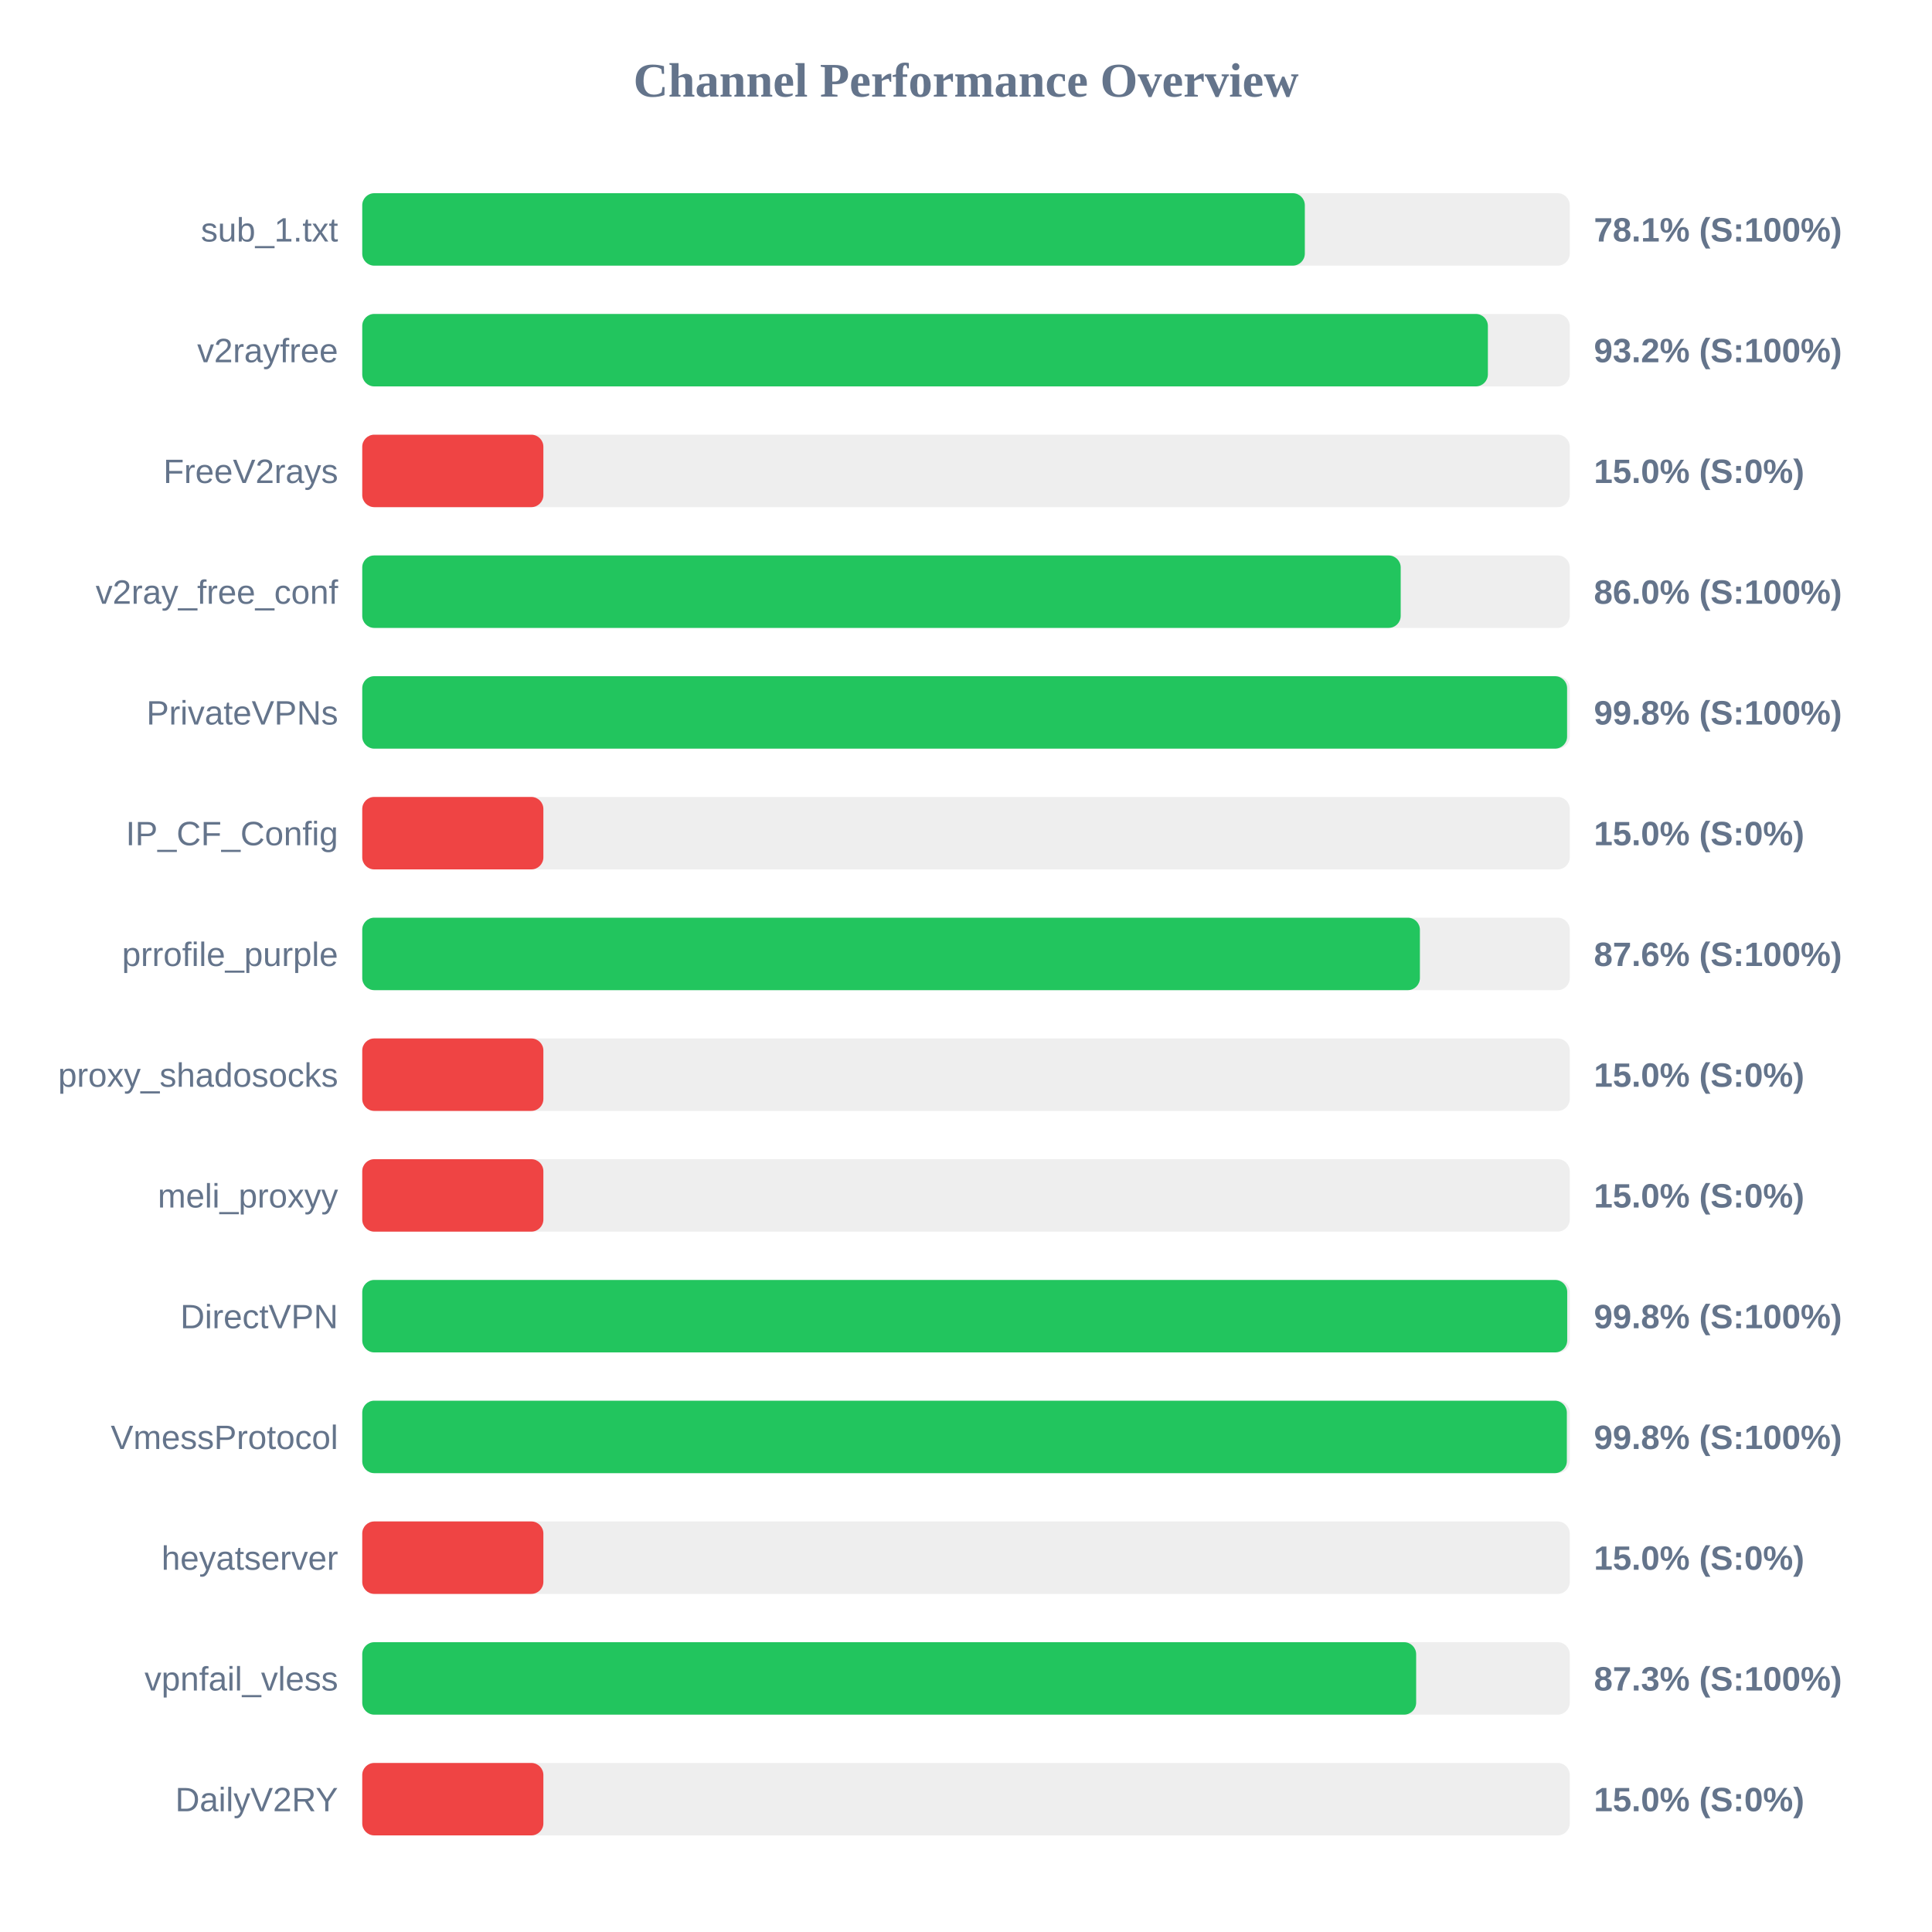
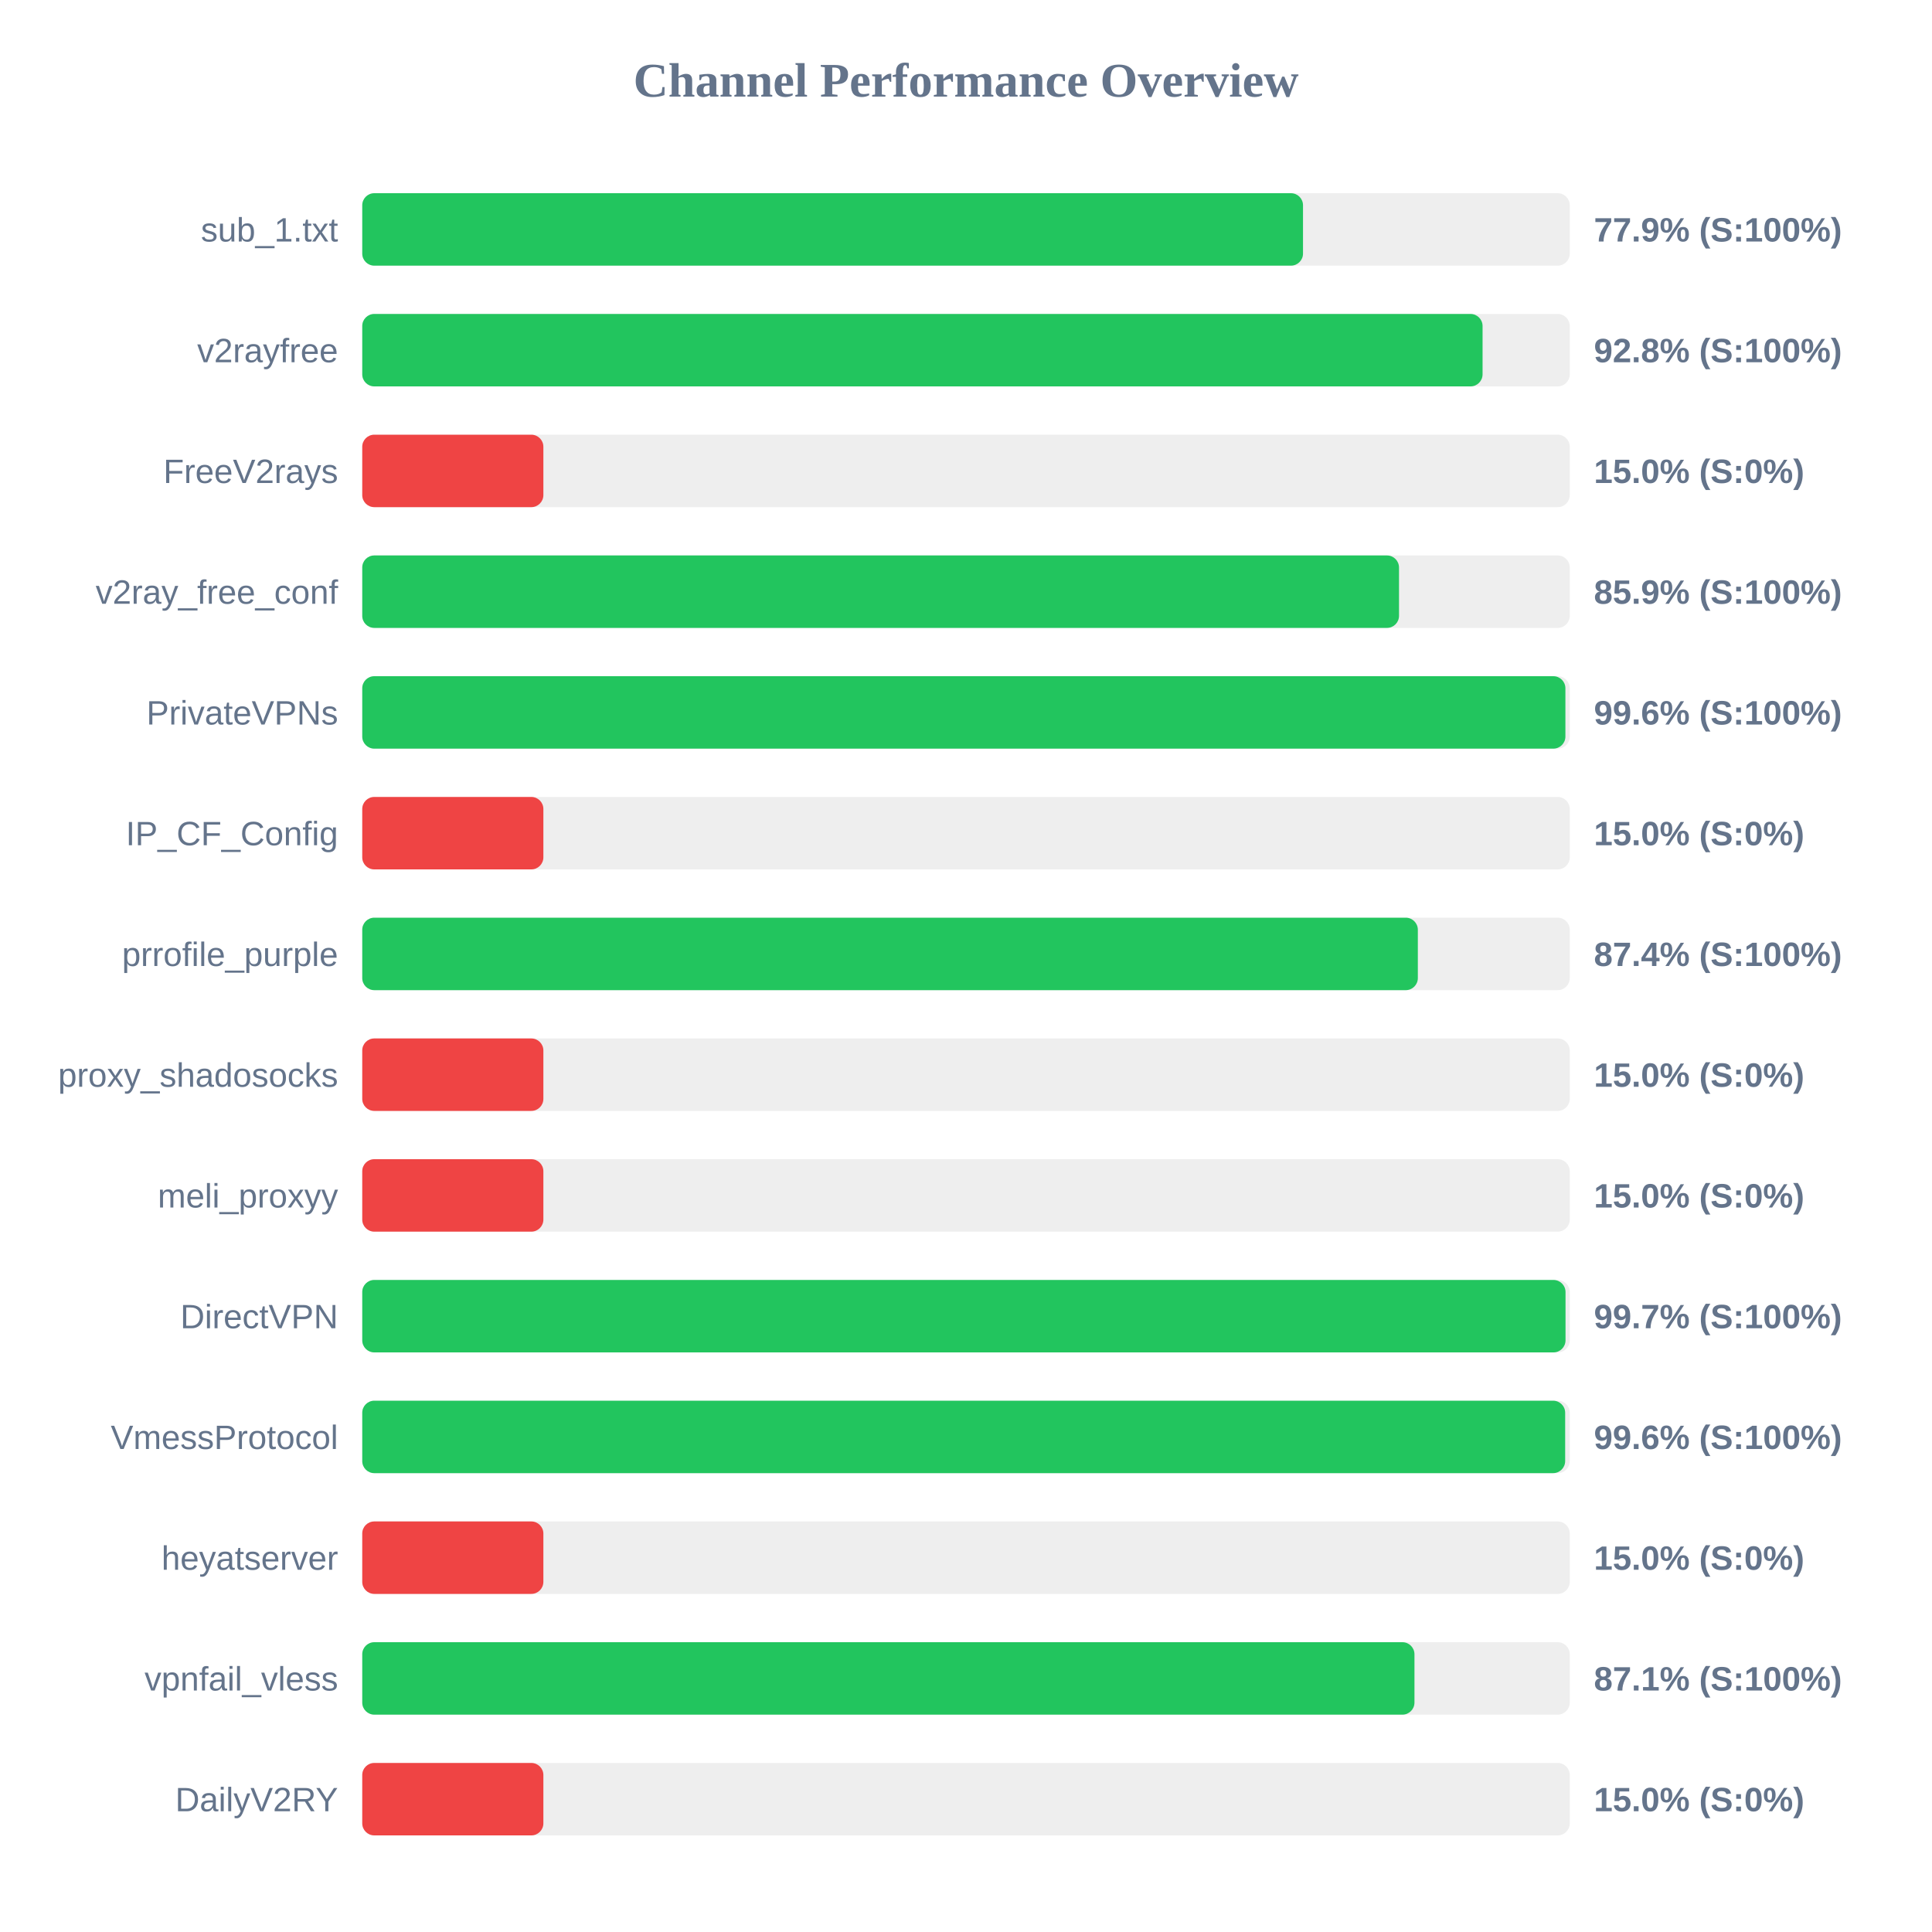
<svg xmlns="http://www.w3.org/2000/svg" width="800" height="800" version="1.1">
  <style>
        .row { font: 14px Arial; fill: #64748b; }
        .score { font: bold 14px Arial; fill: #64748b; }
    </style>
  <text x="400" y="40" text-anchor="middle" font-size="20px" font-weight="bold" fill="#64748b">Channel Performance Overview</text>
  <rect x="150" y="80" width="500" height="30" fill="#eee" rx="5" />
-   <rect x="150" y="80" width="390.3" height="30" fill="#22c55e" rx="5" />
+   <rect x="150" y="80" width="389.55" height="30" fill="#22c55e" rx="5" />
  <text x="140" y="100" text-anchor="end" class="row">sub_1.txt</text>
-   <text x="660" y="100" text-anchor="start" class="score">78.1% (S:100%)</text>
+   <text x="660" y="100" text-anchor="start" class="score">77.9% (S:100%)</text>
  <rect x="150" y="130" width="500" height="30" fill="#eee" rx="5" />
-   <rect x="150" y="130" width="466.1" height="30" fill="#22c55e" rx="5" />
+   <rect x="150" y="130" width="463.9" height="30" fill="#22c55e" rx="5" />
  <text x="140" y="150" text-anchor="end" class="row">v2rayfree</text>
-   <text x="660" y="150" text-anchor="start" class="score">93.2% (S:100%)</text>
+   <text x="660" y="150" text-anchor="start" class="score">92.8% (S:100%)</text>
  <rect x="150" y="180" width="500" height="30" fill="#eee" rx="5" />
  <rect x="150" y="180" width="75.0" height="30" fill="#ef4444" rx="5" />
  <text x="140" y="200" text-anchor="end" class="row">FreeV2rays</text>
  <text x="660" y="200" text-anchor="start" class="score">15.0% (S:0%)</text>
  <rect x="150" y="230" width="500" height="30" fill="#eee" rx="5" />
-   <rect x="150" y="230" width="430.0" height="30" fill="#22c55e" rx="5" />
+   <rect x="150" y="230" width="429.3" height="30" fill="#22c55e" rx="5" />
  <text x="140" y="250" text-anchor="end" class="row">v2ray_free_conf</text>
-   <text x="660" y="250" text-anchor="start" class="score">86.0% (S:100%)</text>
+   <text x="660" y="250" text-anchor="start" class="score">85.9% (S:100%)</text>
  <rect x="150" y="280" width="500" height="30" fill="#eee" rx="5" />
-   <rect x="150" y="280" width="498.9" height="30" fill="#22c55e" rx="5" />
+   <rect x="150" y="280" width="498.2" height="30" fill="#22c55e" rx="5" />
  <text x="140" y="300" text-anchor="end" class="row">PrivateVPNs</text>
-   <text x="660" y="300" text-anchor="start" class="score">99.8% (S:100%)</text>
+   <text x="660" y="300" text-anchor="start" class="score">99.6% (S:100%)</text>
  <rect x="150" y="330" width="500" height="30" fill="#eee" rx="5" />
  <rect x="150" y="330" width="75.0" height="30" fill="#ef4444" rx="5" />
  <text x="140" y="350" text-anchor="end" class="row">IP_CF_Config</text>
  <text x="660" y="350" text-anchor="start" class="score">15.0% (S:0%)</text>
  <rect x="150" y="380" width="500" height="30" fill="#eee" rx="5" />
-   <rect x="150" y="380" width="437.95" height="30" fill="#22c55e" rx="5" />
+   <rect x="150" y="380" width="437.1" height="30" fill="#22c55e" rx="5" />
  <text x="140" y="400" text-anchor="end" class="row">prrofile_purple</text>
-   <text x="660" y="400" text-anchor="start" class="score">87.6% (S:100%)</text>
+   <text x="660" y="400" text-anchor="start" class="score">87.4% (S:100%)</text>
  <rect x="150" y="430" width="500" height="30" fill="#eee" rx="5" />
  <rect x="150" y="430" width="75.0" height="30" fill="#ef4444" rx="5" />
  <text x="140" y="450" text-anchor="end" class="row">proxy_shadosocks</text>
  <text x="660" y="450" text-anchor="start" class="score">15.0% (S:0%)</text>
  <rect x="150" y="480" width="500" height="30" fill="#eee" rx="5" />
  <rect x="150" y="480" width="75.0" height="30" fill="#ef4444" rx="5" />
  <text x="140" y="500" text-anchor="end" class="row">meli_proxyy</text>
  <text x="660" y="500" text-anchor="start" class="score">15.0% (S:0%)</text>
  <rect x="150" y="530" width="500" height="30" fill="#eee" rx="5" />
-   <rect x="150" y="530" width="498.95" height="30" fill="#22c55e" rx="5" />
+   <rect x="150" y="530" width="498.25" height="30" fill="#22c55e" rx="5" />
  <text x="140" y="550" text-anchor="end" class="row">DirectVPN</text>
-   <text x="660" y="550" text-anchor="start" class="score">99.8% (S:100%)</text>
+   <text x="660" y="550" text-anchor="start" class="score">99.7% (S:100%)</text>
  <rect x="150" y="580" width="500" height="30" fill="#eee" rx="5" />
-   <rect x="150" y="580" width="498.8" height="30" fill="#22c55e" rx="5" />
+   <rect x="150" y="580" width="498.1" height="30" fill="#22c55e" rx="5" />
  <text x="140" y="600" text-anchor="end" class="row">VmessProtocol</text>
-   <text x="660" y="600" text-anchor="start" class="score">99.8% (S:100%)</text>
+   <text x="660" y="600" text-anchor="start" class="score">99.6% (S:100%)</text>
  <rect x="150" y="630" width="500" height="30" fill="#eee" rx="5" />
  <rect x="150" y="630" width="75.0" height="30" fill="#ef4444" rx="5" />
  <text x="140" y="650" text-anchor="end" class="row">heyatserver</text>
  <text x="660" y="650" text-anchor="start" class="score">15.0% (S:0%)</text>
  <rect x="150" y="680" width="500" height="30" fill="#eee" rx="5" />
-   <rect x="150" y="680" width="436.4" height="30" fill="#22c55e" rx="5" />
+   <rect x="150" y="680" width="435.7" height="30" fill="#22c55e" rx="5" />
  <text x="140" y="700" text-anchor="end" class="row">vpnfail_vless</text>
-   <text x="660" y="700" text-anchor="start" class="score">87.3% (S:100%)</text>
+   <text x="660" y="700" text-anchor="start" class="score">87.1% (S:100%)</text>
  <rect x="150" y="730" width="500" height="30" fill="#eee" rx="5" />
  <rect x="150" y="730" width="75.0" height="30" fill="#ef4444" rx="5" />
  <text x="140" y="750" text-anchor="end" class="row">DailyV2RY</text>
  <text x="660" y="750" text-anchor="start" class="score">15.0% (S:0%)</text>
</svg>
